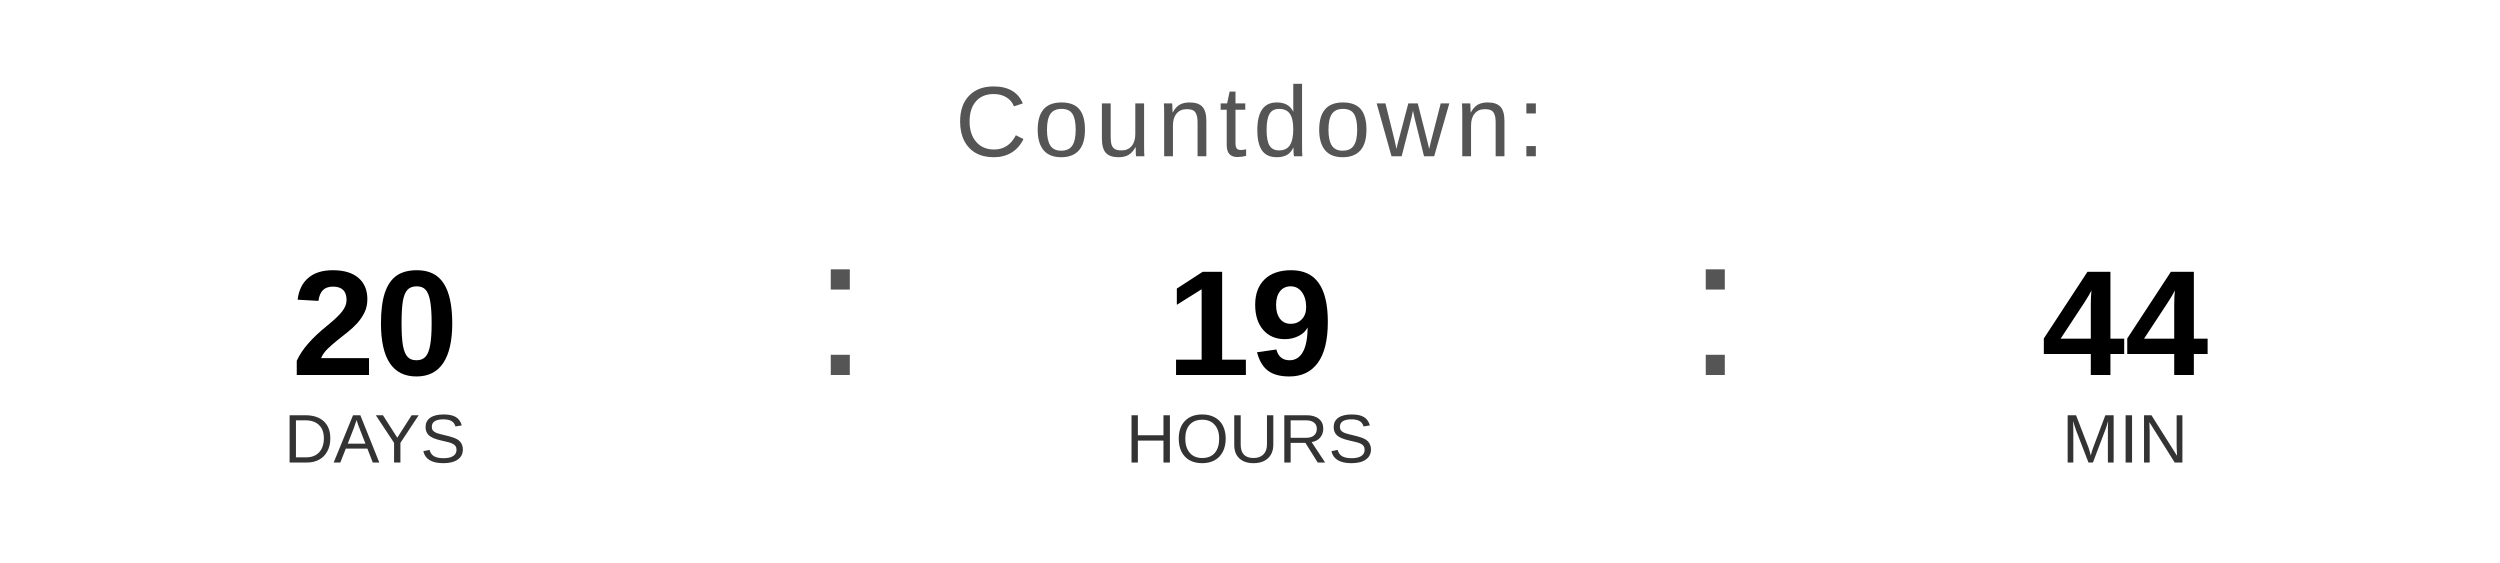
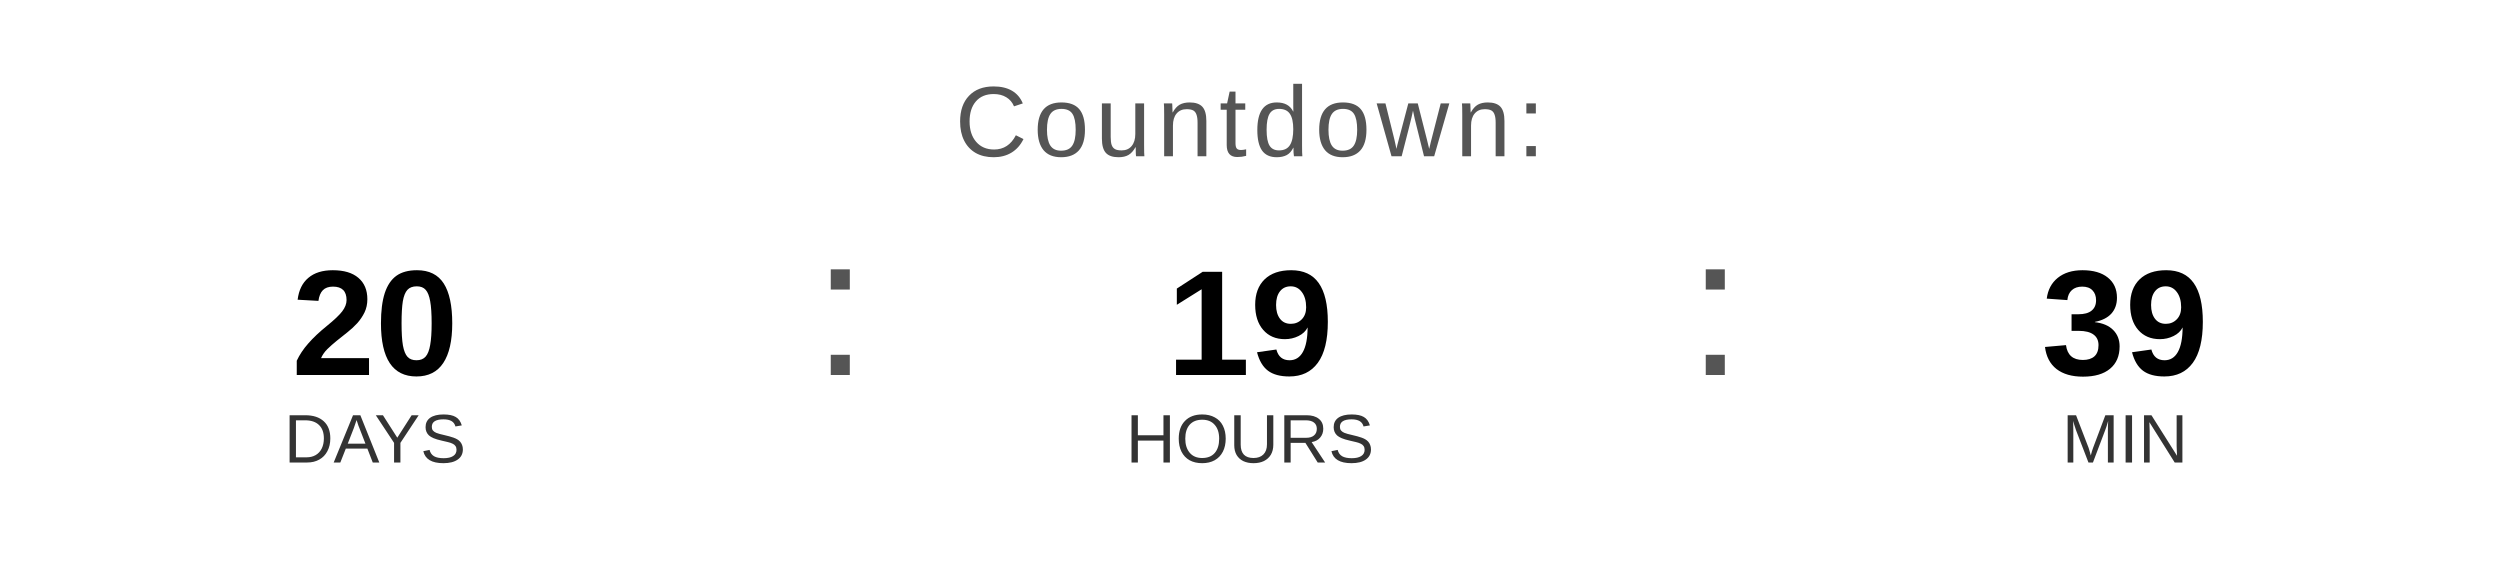
<svg xmlns="http://www.w3.org/2000/svg" width="400" height="90" viewBox="0 0 400 90">
  <text x="200" y="25" font-family="Arial, Helvetica, sans-serif" font-size="16" fill="#555555" text-anchor="middle" letter-spacing="1">
    Countdown:
  </text>
  <text x="60" y="60" font-family="Arial, Helvetica, sans-serif" font-size="24" font-weight="bold" fill="#000000" text-anchor="middle">20</text>
  <text x="60" y="74" font-family="Arial, Helvetica, sans-serif" font-size="11" fill="#333333" text-anchor="middle">DAYS</text>
  <text x="130" y="60" font-family="Arial, sans-serif" font-size="32" fill="#555555">:</text>
  <text x="200" y="60" font-family="Arial, Helvetica, sans-serif" font-size="24" font-weight="bold" fill="#000000" text-anchor="middle">19</text>
  <text x="200" y="74" font-family="Arial, Helvetica, sans-serif" font-size="11" fill="#333333" text-anchor="middle">HOURS</text>
  <text x="270" y="60" font-family="Arial, sans-serif" font-size="32" fill="#555555">:</text>
-   <text x="340" y="60" font-family="Arial, Helvetica, sans-serif" font-size="24" font-weight="bold" fill="#000000" text-anchor="middle">44</text>
+   <text x="340" y="60" font-family="Arial, Helvetica, sans-serif" font-size="24" font-weight="bold" fill="#000000" text-anchor="middle">39</text>
  <text x="340" y="74" font-family="Arial, Helvetica, sans-serif" font-size="11" fill="#333333" text-anchor="middle">MIN</text>
</svg>
